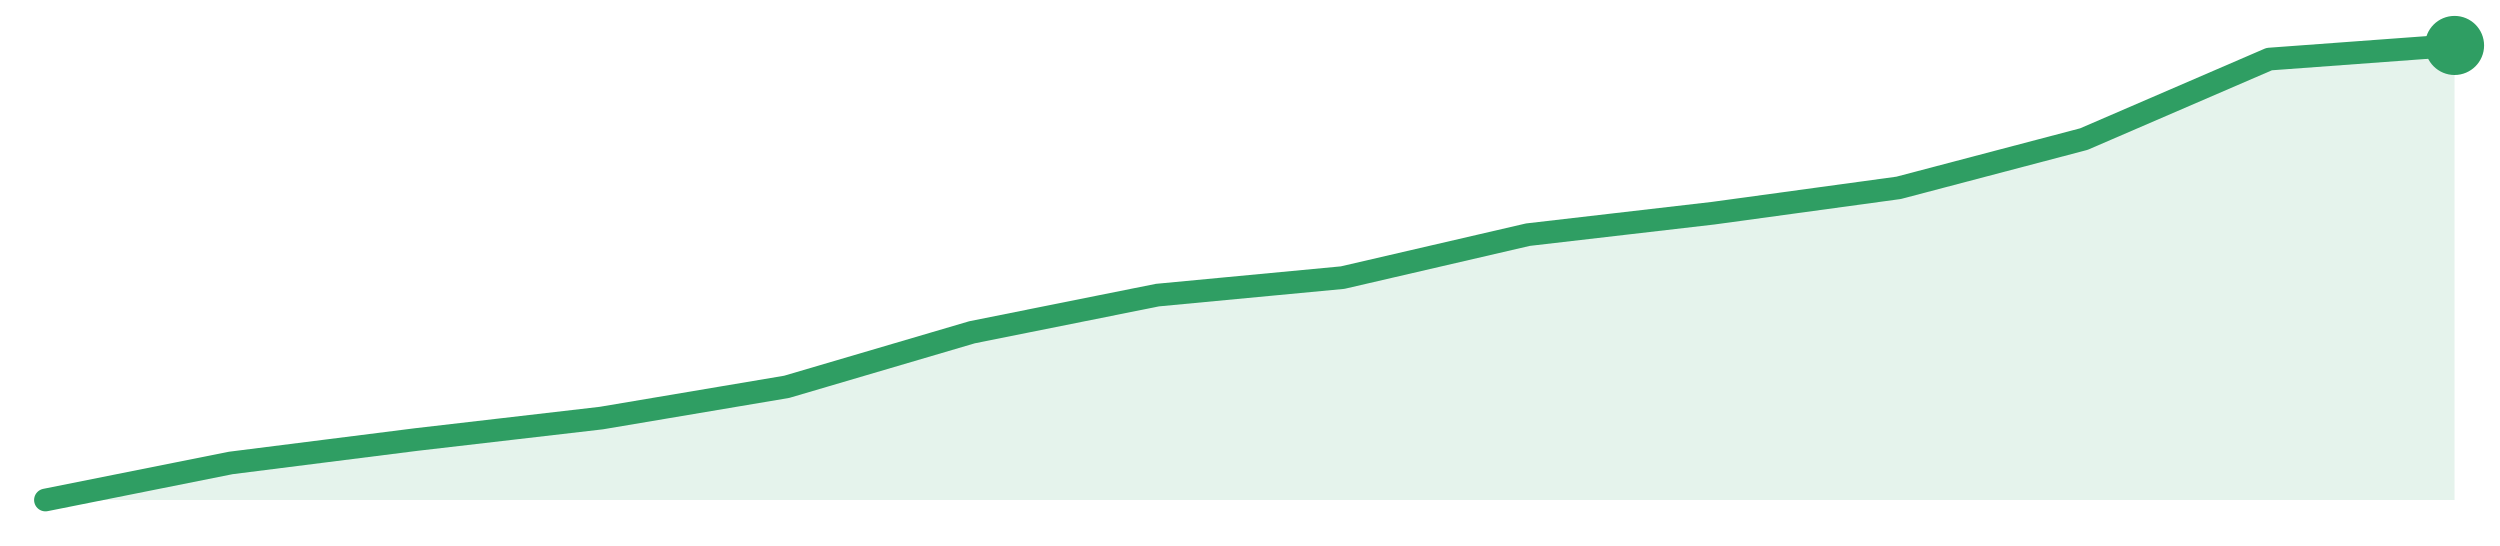
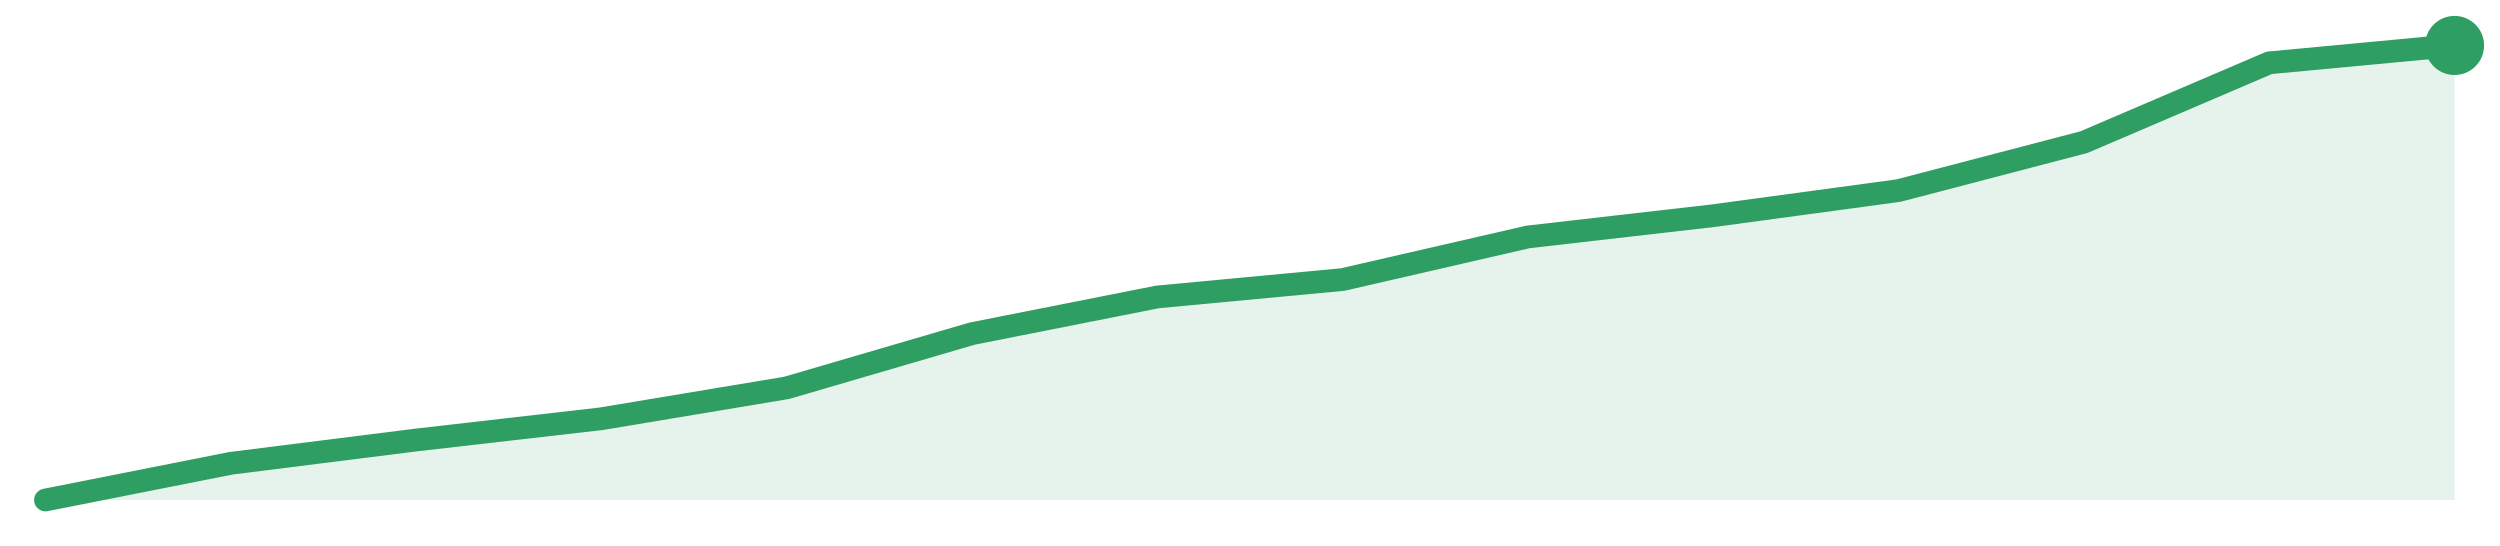
<svg xmlns="http://www.w3.org/2000/svg" width="220" height="48" viewBox="0 0 220 48" role="img" aria-label="trend">
-   <path d="M4.0,44.0 L4.0,44.0 L20.31,40.74 L36.62,38.68 L52.92,36.79 L69.23,34.04 L85.54,29.24 L101.85,25.97 L118.15,24.43 L134.46,20.65 L150.77,18.76 L167.08,16.53 L183.38,12.24 L199.69,5.2 L216.0,4.0 L216.0,44.0 Z" fill="#2f9e631f" />
-   <path d="M4.0,44.0 L20.31,40.74 L36.62,38.68 L52.92,36.79 L69.23,34.04 L85.54,29.24 L101.85,25.97 L118.15,24.43 L134.46,20.65 L150.77,18.76 L167.08,16.53 L183.38,12.24 L199.69,5.2 L216.0,4.0" fill="none" stroke="#2f9e63" stroke-width="2" stroke-linejoin="round" stroke-linecap="round" />
+   <path d="M4.0,44.0 L4.0,44.0 L20.31,40.77 L36.62,38.72 L52.92,36.85 L69.23,34.13 L85.54,29.36 L101.85,26.13 L118.15,24.6 L134.46,20.85 L150.77,18.98 L167.08,16.77 L183.38,12.51 L199.69,5.53 L216.0,4.0 L216.0,44.0 Z" fill="#2f9e631f" />
+   <path d="M4.0,44.0 L20.31,40.77 L36.62,38.72 L52.92,36.85 L69.23,34.13 L85.54,29.36 L101.85,26.13 L118.15,24.6 L134.46,20.85 L150.77,18.98 L167.08,16.77 L183.38,12.51 L199.69,5.53 L216.0,4.0" fill="none" stroke="#2f9e63" stroke-width="2" stroke-linejoin="round" stroke-linecap="round" />
  <circle cx="216.0" cy="4.0" r="2.6" fill="#2f9e63" />
</svg>
